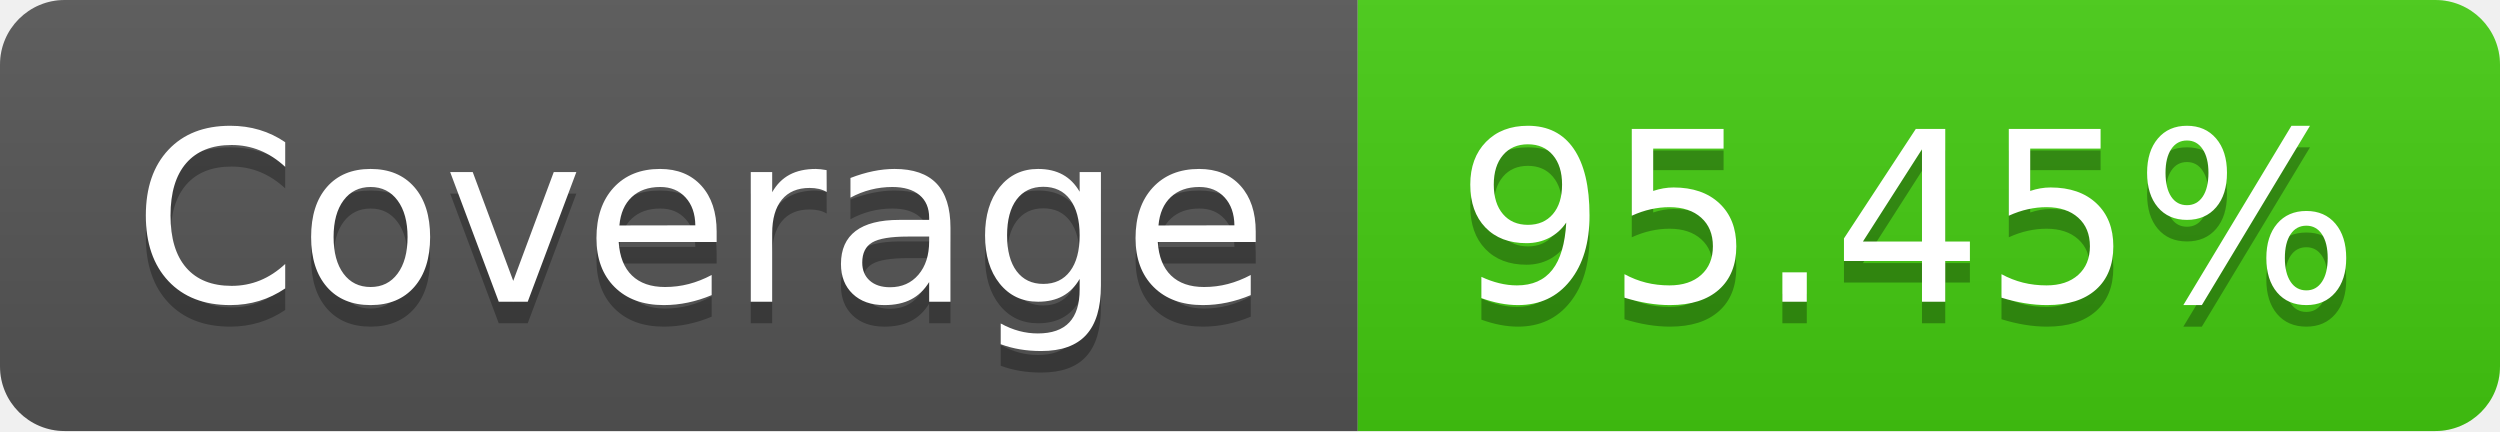
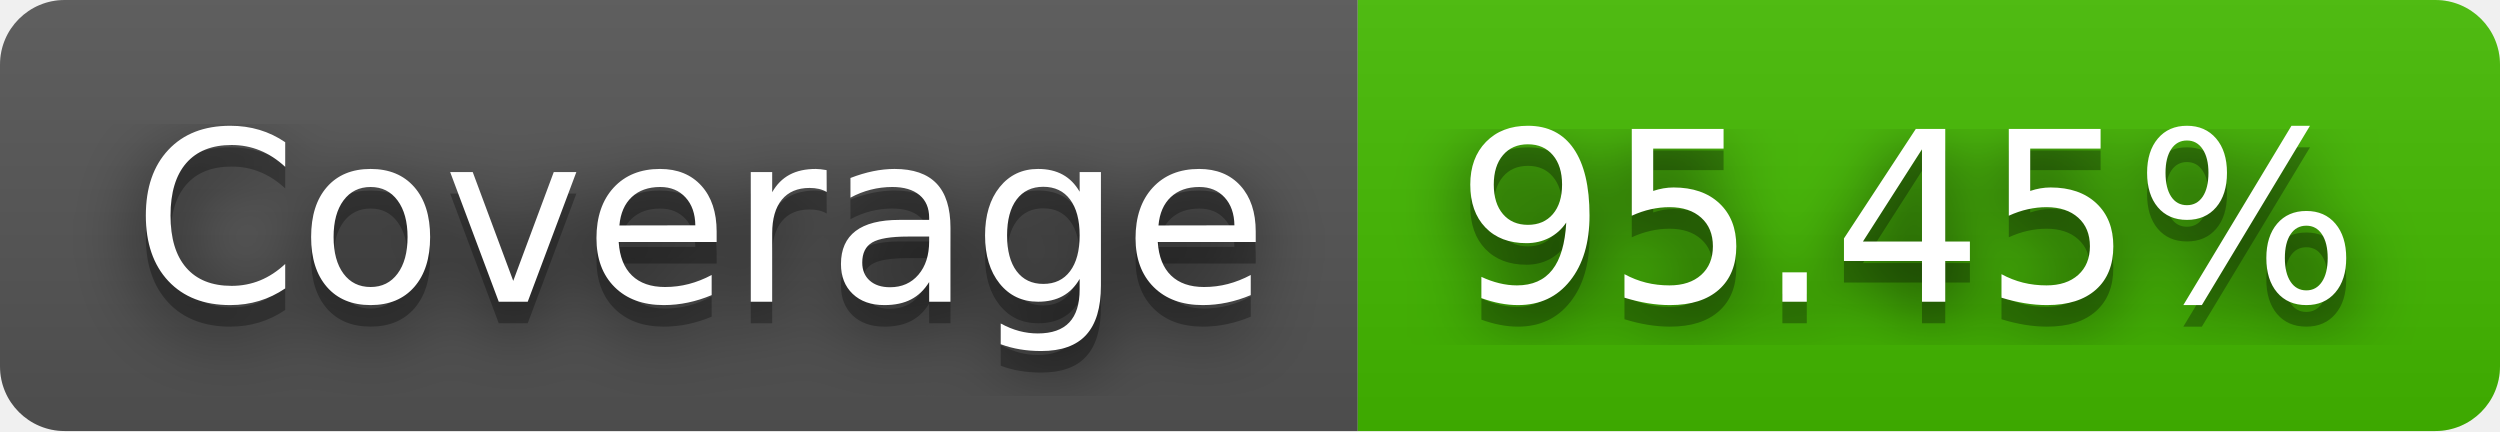
<svg xmlns="http://www.w3.org/2000/svg" width="116" height="20" role="img" aria-label="Coverage: 95.45%">
+   <filter id="blur">
+     <feGaussianBlur stdDeviation="16" />
+   </filter>
  <linearGradient id="s" x2="0" y2="100%">
    <stop offset="0" stop-color="#bbb" stop-opacity=".1" />
    <stop offset="1" stop-opacity=".1" />
  </linearGradient>
  <clipPath id="r">
-     <rect width="116" height="20" rx="3" fill="#fff" />
+     <rect width="116" height="20" rx="3" />
  </clipPath>
  <g clip-path="url(#r)">
    <rect width="63" height="20" fill="#555" />
-     <rect x="63" width="53" height="20" fill="#4c1" />
+     <rect x="63" width="53" height="20" fill="#4b0" />
    <rect width="116" height="20" fill="url(#s)" />
  </g>
  <g fill="#fff" text-anchor="middle" font-family="Verdana,Geneva,DejaVu Sans,sans-serif" text-rendering="geometricPrecision" font-size="110">
-     <text aria-hidden="true" x="325" y="150" fill="#010101" fill-opacity=".3" transform="scale(.1)" textLength="530">Coverage</text>
-     <text x="325" y="140" transform="scale(.1)" fill="#fff" textLength="530">Coverage</text>
-     <text aria-hidden="true" x="885" y="150" fill="#010101" fill-opacity=".3" transform="scale(.1)" textLength="430">95.45%</text>
-     <text x="885" y="140" transform="scale(.1)" fill="#fff" textLength="430">95.45%</text>
+     <g transform="scale(.1)">
+       <g aria-hidden="true" fill="#010101">
+         <text x="325" y="150" fill-opacity=".8" filter="url(#blur)" textLength="530">Coverage</text>
+         <text x="325" y="150" fill-opacity=".3" textLength="530">Coverage</text>
+       </g>
+       <text x="325" y="140" textLength="530">Coverage</text>
+     </g>
+     <g transform="scale(.1)">
+       <g aria-hidden="true" fill="#010101">
+         <text x="885" y="150" fill-opacity=".8" filter="url(#blur)" textLength="430">95.45%</text>
+         <text x="885" y="150" fill-opacity=".3" textLength="430">95.45%</text>
+       </g>
+       <text x="885" y="140" textLength="430">95.45%</text>
+     </g>
  </g>
</svg>
